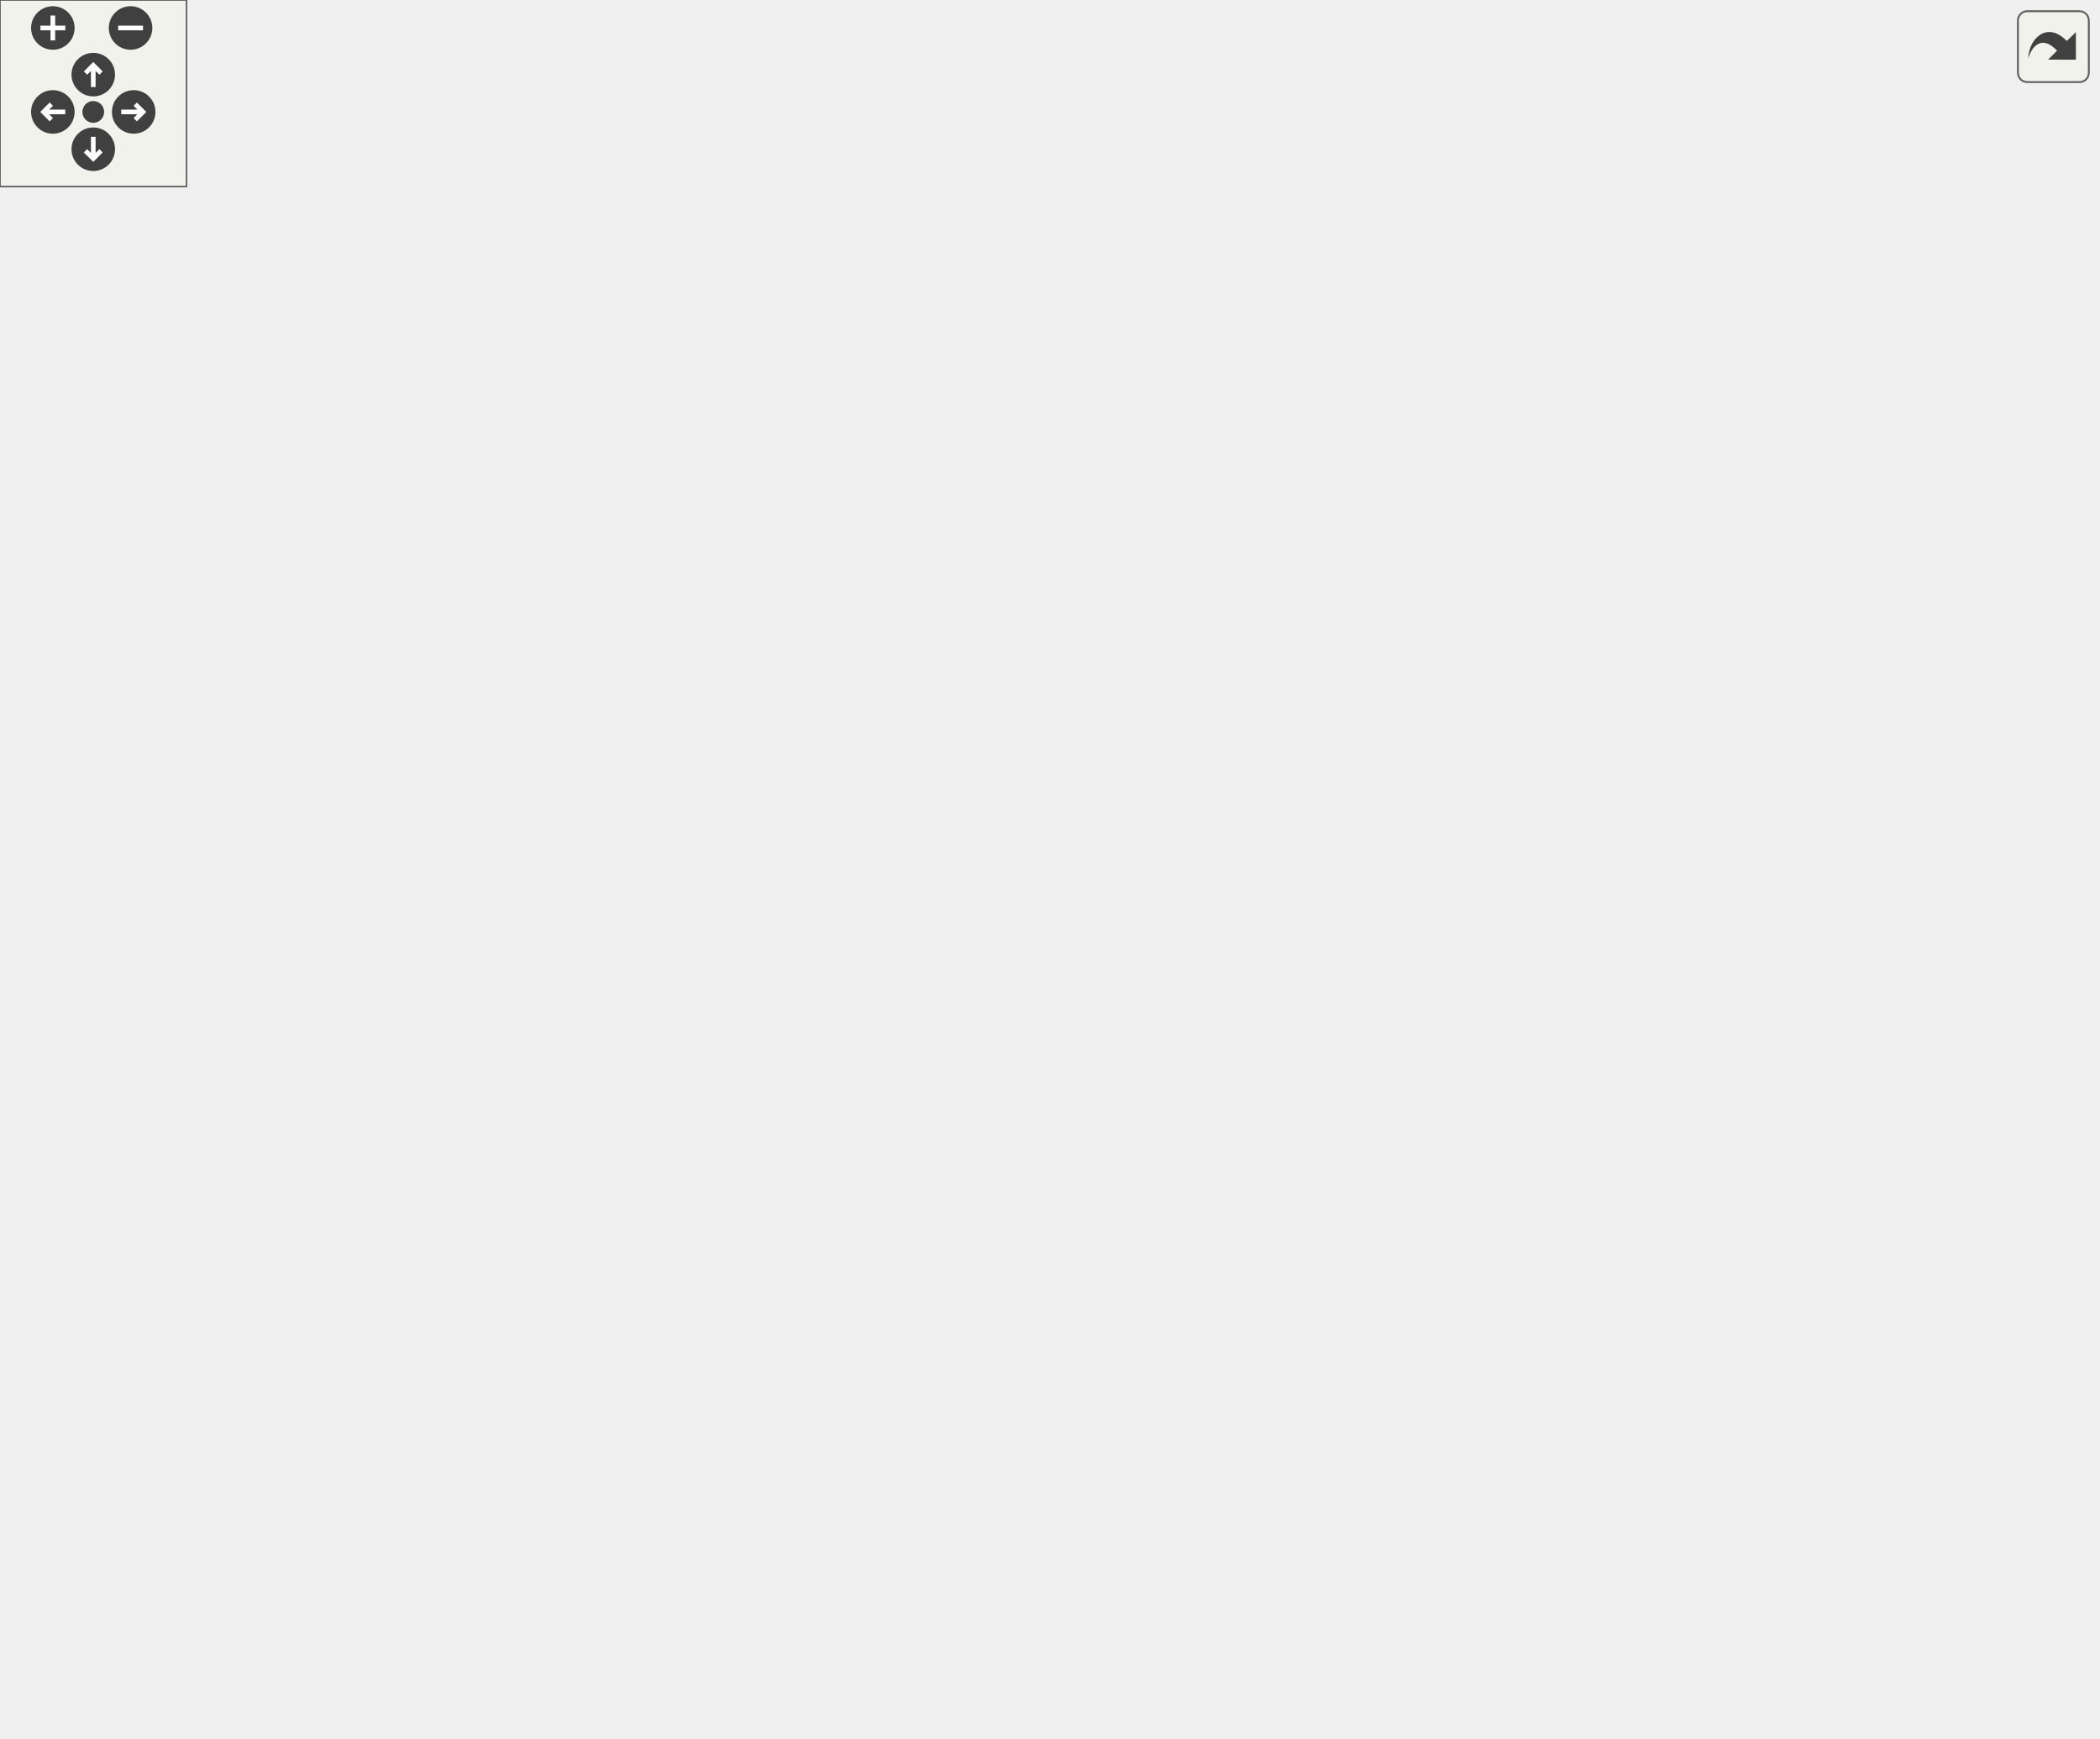
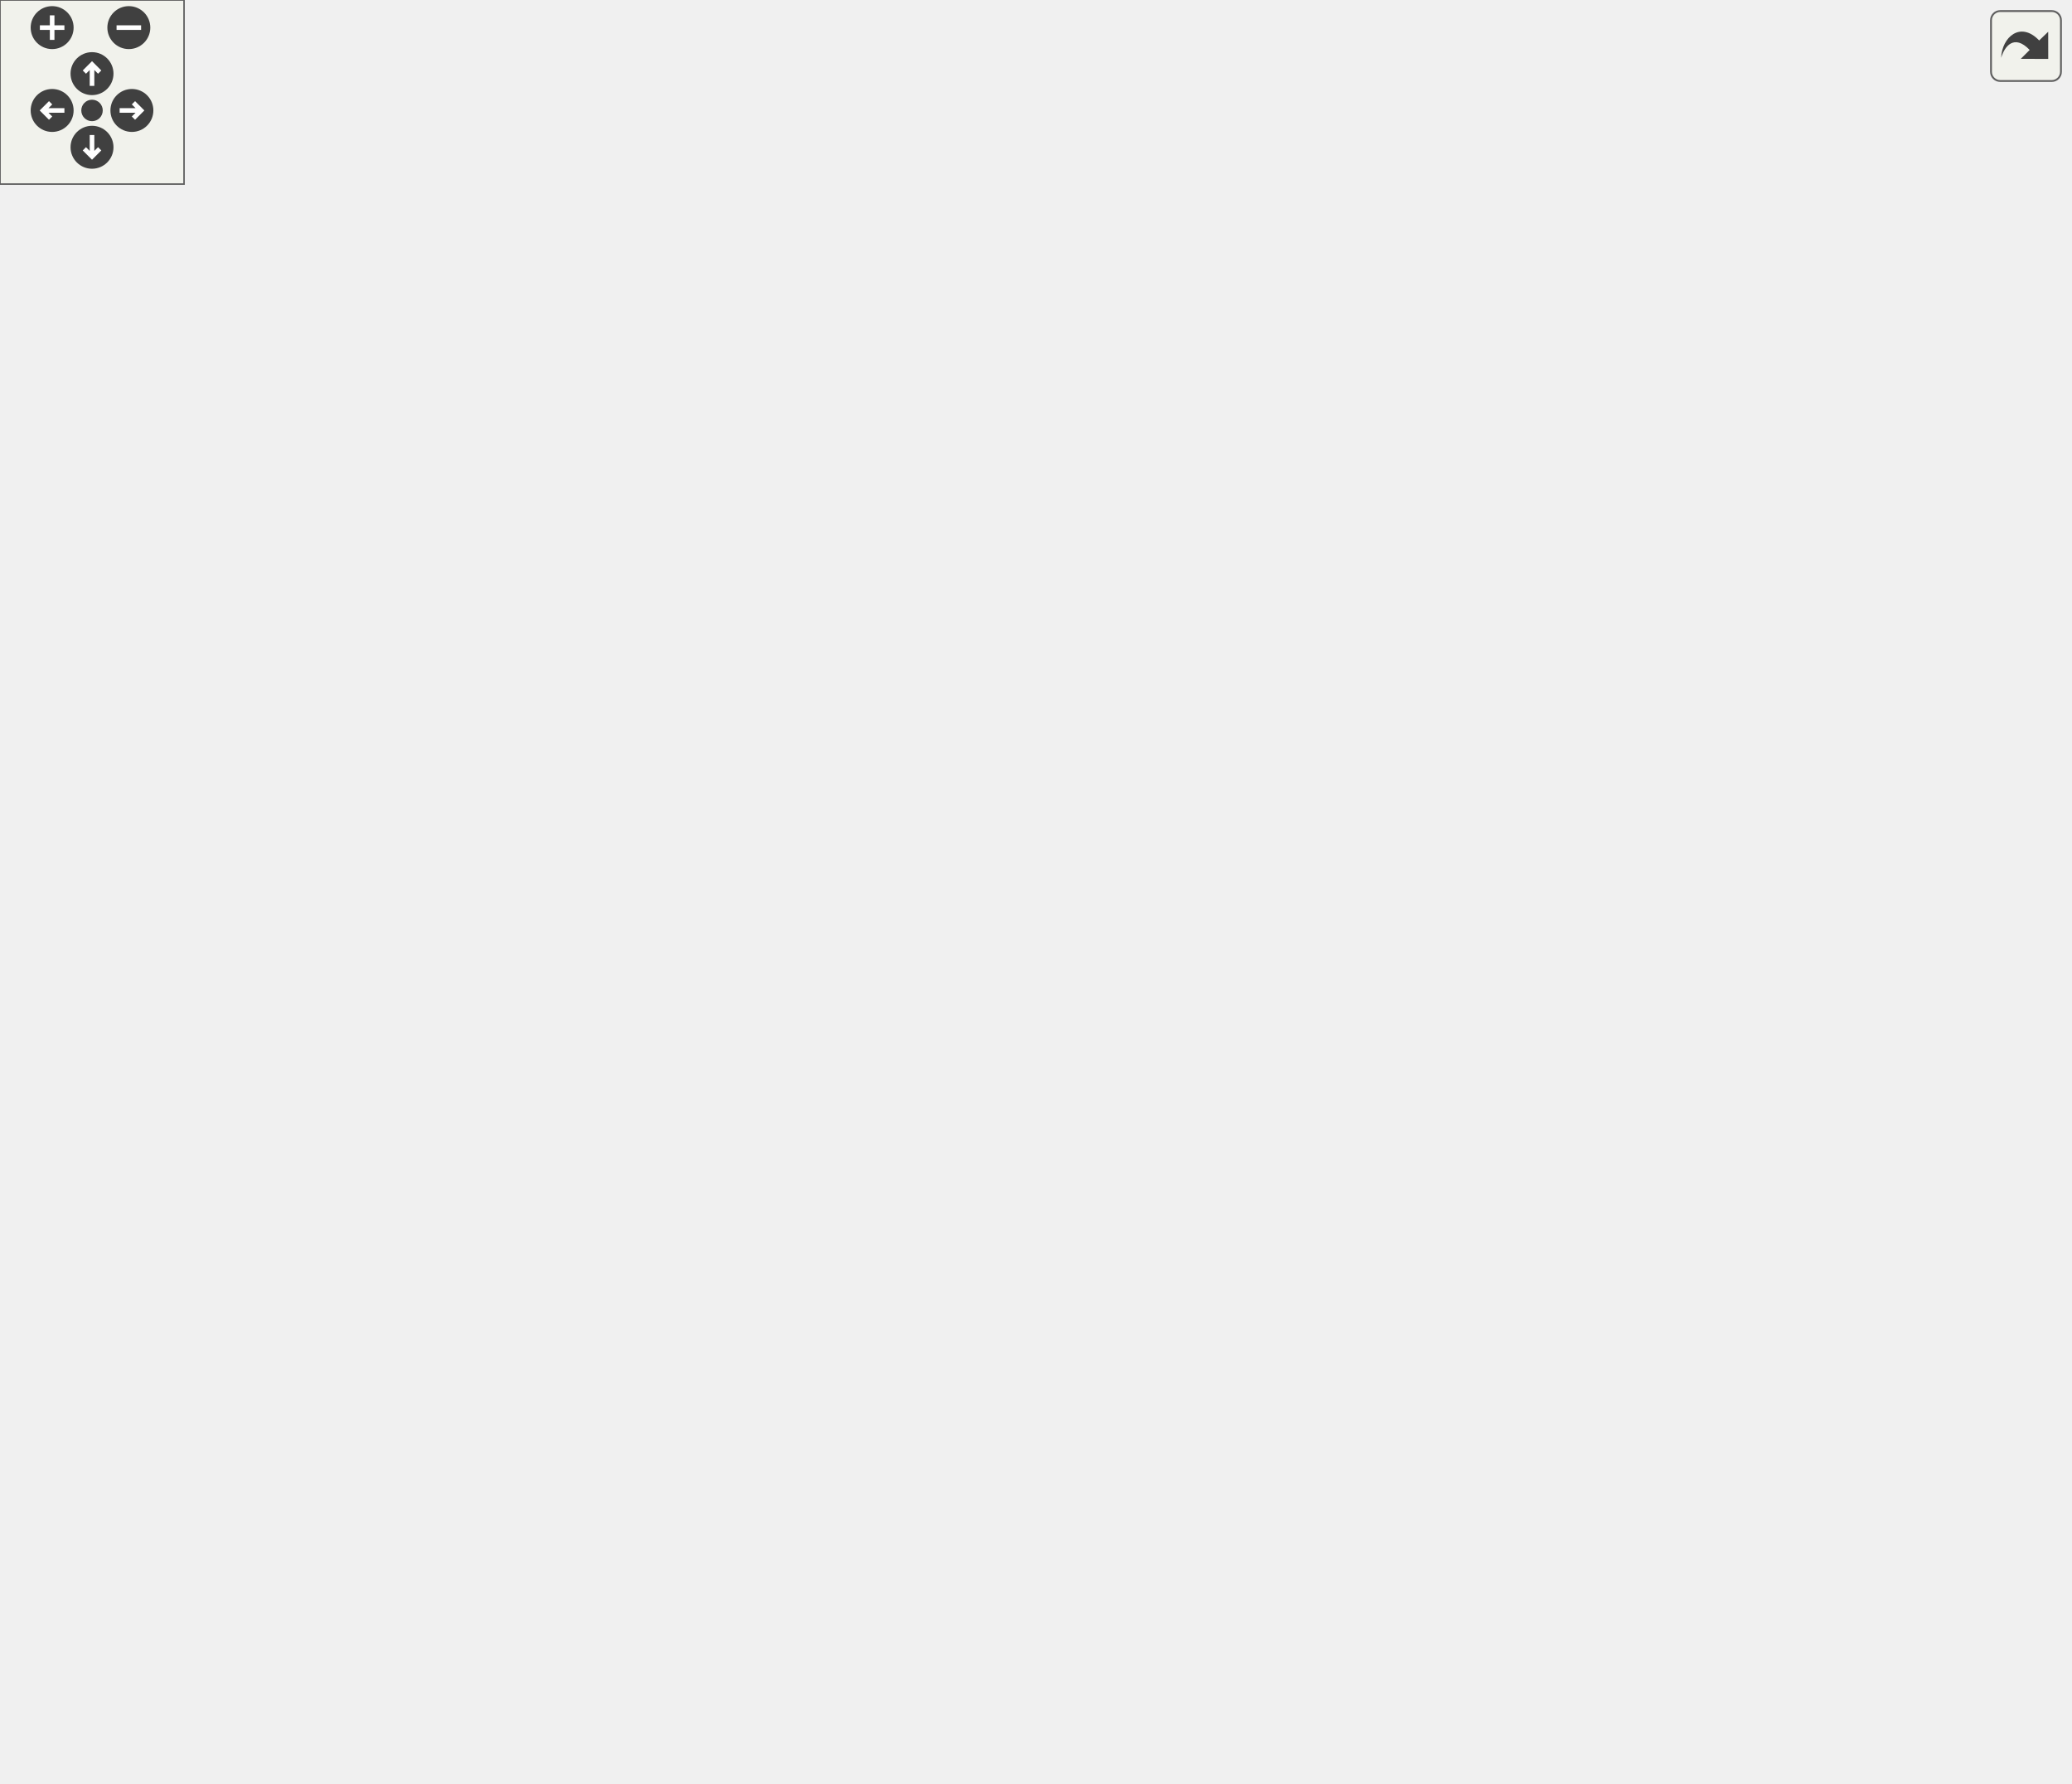
<svg xmlns="http://www.w3.org/2000/svg" xmlns:xlink="http://www.w3.org/1999/xlink" id="main" version="1.1" xml:space="preserve">
  <style type="text/css">
.edge:hover path { stroke: red; }
.edge:hover polygon { stroke: red; fill: red; }
</style>
  <defs>
    <circle id="rim" cx="0" cy="0" r="7" />
    <circle id="rim2" cx="0" cy="0" r="3.5" />
    <g id="zoomPlus">
      <use xlink:href="#rim" fill="#404040">
        <set attributeName="fill" to="#808080" begin="zoomplus.mouseover" end="zoomplus.mouseout" />
      </use>
      <path d="M-4,0h8M0,-4v8" fill="none" stroke="white" stroke-width="1.5" pointer-events="none" />
    </g>
    <g id="zoomMin">
      <use xlink:href="#rim" fill="#404040">
        <set attributeName="fill" to="#808080" begin="zoomminus.mouseover" end="zoomminus.mouseout" />
      </use>
      <path d="M-4,0h8" fill="none" stroke="white" stroke-width="1.5" pointer-events="none" />
    </g>
    <g id="dirArrow">
      <path fill="none" stroke="white" stroke-width="1.5" d="M0,-3.0v7 M-2.5,-0.5L0,-3.0L2.5,-0.5" />
    </g>
    <g id="resetDef">
      <use xlink:href="#rim2" fill="#404040">
        <set attributeName="fill" to="#808080" begin="reset.mouseover" end="reset.mouseout" />
      </use>
    </g>
  </defs>
  <svg id="graph" class="graph">
    <g id="viewport">
      <g id="node1" class="node">
        <g id="a_node1">
          <a xlink:title="A single audio session running on an audio device.">
-             <polygon fill="#bfbfbf" stroke="black" points="219,-0.5 219,-266.5 398,-266.5 398,-0.5 219,-0.5" />
-             <text text-anchor="start" x="227" y="-254.5" font-family="Helvetica,sans-Serif" font-size="10.00">VolumeControl.CoreAudio.</text>
-             <text text-anchor="middle" x="308.5" y="-243.5" font-family="Helvetica,sans-Serif" font-size="10.00">AudioSession</text>
-             <polyline fill="none" stroke="black" points="219,-236.5 398,-236.5 " />
-             <text text-anchor="start" x="227" y="-224.5" font-family="Helvetica,sans-Serif" font-size="10.00">+ ProcessIdentifierSeparatorChar</text>
+             <polygon fill="#bfbfbf" stroke="black" points="219,-0.5 219,-288.5 398,-288.5 398,-0.5 219,-0.5" />
+             <text text-anchor="start" x="227" y="-276.5" font-family="Helvetica,sans-Serif" font-size="10.00">VolumeControl.CoreAudio.</text>
+             <text text-anchor="middle" x="308.5" y="-265.5" font-family="Helvetica,sans-Serif" font-size="10.00">AudioSession</text>
+             <polyline fill="none" stroke="black" points="219,-258.5 398,-258.5 " />
+             <text text-anchor="start" x="227" y="-246.5" font-family="Helvetica,sans-Serif" font-size="10.00">+ ProcessIdentifierSeparatorChar</text>
+             <text text-anchor="start" x="227" y="-235.5" font-family="Helvetica,sans-Serif" font-size="10.00">+ ProcessIdentifierInputChar</text>
+             <text text-anchor="start" x="227" y="-224.5" font-family="Helvetica,sans-Serif" font-size="10.00">+ ProcessIdentifierOutputChar</text>
            <text text-anchor="start" x="227" y="-213.5" font-family="Helvetica,sans-Serif" font-size="10.00">+ processId</text>
            <text text-anchor="start" x="227" y="-202.5" font-family="Helvetica,sans-Serif" font-size="10.00">+ AudioDevice</text>
            <text text-anchor="start" x="227" y="-191.5" font-family="Helvetica,sans-Serif" font-size="10.00">+ AudioSessionControl</text>
            <text text-anchor="start" x="227" y="-180.5" font-family="Helvetica,sans-Serif" font-size="10.00">+ SimpleAudioVolume</text>
            <text text-anchor="start" x="227" y="-169.5" font-family="Helvetica,sans-Serif" font-size="10.00">+ AudioMeterInformation</text>
-             <text text-anchor="start" x="227" y="-158.5" font-family="Helvetica,sans-Serif" font-size="10.00">+ PID</text>
-             <text text-anchor="start" x="227" y="-147.5" font-family="Helvetica,sans-Serif" font-size="10.00">+ ProcessName</text>
-             <text text-anchor="start" x="227" y="-136.5" font-family="Helvetica,sans-Serif" font-size="10.00">+ Name</text>
-             <text text-anchor="start" x="227" y="-125.5" font-family="Helvetica,sans-Serif" font-size="10.00">+ HasCustomName</text>
-             <text text-anchor="start" x="227" y="-114.5" font-family="Helvetica,sans-Serif" font-size="10.00">+ ProcessIdentifier</text>
-             <text text-anchor="start" x="227" y="-103.5" font-family="Helvetica,sans-Serif" font-size="10.00">+ SessionIdentifier</text>
-             <text text-anchor="start" x="227" y="-92.5" font-family="Helvetica,sans-Serif" font-size="10.00">and 6 more...</text>
+             <text text-anchor="start" x="227" y="-158.5" font-family="Helvetica,sans-Serif" font-size="10.00">+ DataFlow</text>
+             <text text-anchor="start" x="227" y="-147.5" font-family="Helvetica,sans-Serif" font-size="10.00">+ PID</text>
+             <text text-anchor="start" x="227" y="-136.5" font-family="Helvetica,sans-Serif" font-size="10.00">+ ProcessName</text>
+             <text text-anchor="start" x="227" y="-125.5" font-family="Helvetica,sans-Serif" font-size="10.00">+ Name</text>
+             <text text-anchor="start" x="227" y="-114.5" font-family="Helvetica,sans-Serif" font-size="10.00">+ HasCustomName</text>
+             <text text-anchor="start" x="227" y="-103.5" font-family="Helvetica,sans-Serif" font-size="10.00">+ ProcessIdentifier</text>
+             <text text-anchor="start" x="227" y="-92.5" font-family="Helvetica,sans-Serif" font-size="10.00">and 7 more...</text>
            <polyline fill="none" stroke="black" points="219,-85.5 398,-85.5 " />
            <text text-anchor="start" x="227" y="-73.5" font-family="Helvetica,sans-Serif" font-size="10.00">+ ToString()</text>
            <text text-anchor="start" x="227" y="-62.5" font-family="Helvetica,sans-Serif" font-size="10.00">+ GetProcess()</text>
            <text text-anchor="start" x="227" y="-51.5" font-family="Helvetica,sans-Serif" font-size="10.00">+ GetTargetInfo()</text>
            <text text-anchor="start" x="227" y="-40.5" font-family="Helvetica,sans-Serif" font-size="10.00">+ HasMatchingName()</text>
            <text text-anchor="start" x="227" y="-29.5" font-family="Helvetica,sans-Serif" font-size="10.00">+ Dispose()</text>
            <text text-anchor="start" x="227" y="-18.5" font-family="Helvetica,sans-Serif" font-size="10.00">+ TryParseProcessIdentifier()</text>
            <text text-anchor="start" x="227" y="-7.5" font-family="Helvetica,sans-Serif" font-size="10.00">~ AudioSession()</text>
          </a>
        </g>
      </g>
      <g id="node2" class="node">
        <g id="a_node2">
          <a xlink:href="interface_volume_control_1_1_core_audio_1_1_interfaces_1_1_i_audio_control.html" target="_top" xlink:title="Represents an audio instance with a controllable volume level and mute state.">
-             <polygon fill="none" stroke="black" points="0,-419.5 0,-498.5 97,-498.5 97,-419.5 0,-419.5" />
-             <text text-anchor="middle" x="48.5" y="-486.5" font-family="Helvetica,sans-Serif" font-size="10.00">IAudioControl</text>
-             <polyline fill="none" stroke="black" points="0,-479.5 97,-479.5 " />
-             <text text-anchor="start" x="8" y="-467.5" font-family="Helvetica,sans-Serif" font-size="10.00">+ NativeVolume</text>
-             <text text-anchor="start" x="8" y="-456.5" font-family="Helvetica,sans-Serif" font-size="10.00">+ Volume</text>
-             <text text-anchor="start" x="8" y="-445.5" font-family="Helvetica,sans-Serif" font-size="10.00">+ Mute</text>
-             <polyline fill="none" stroke="black" points="0,-438.5 97,-438.5 " />
-             <text text-anchor="middle" x="48.5" y="-426.5" font-family="Helvetica,sans-Serif" font-size="10.00"> </text>
+             <polygon fill="none" stroke="black" points="0,-441.5 0,-520.5 97,-520.5 97,-441.5 0,-441.5" />
+             <text text-anchor="middle" x="48.5" y="-508.5" font-family="Helvetica,sans-Serif" font-size="10.00">IAudioControl</text>
+             <polyline fill="none" stroke="black" points="0,-501.5 97,-501.5 " />
+             <text text-anchor="start" x="8" y="-489.5" font-family="Helvetica,sans-Serif" font-size="10.00">+ NativeVolume</text>
+             <text text-anchor="start" x="8" y="-478.5" font-family="Helvetica,sans-Serif" font-size="10.00">+ Volume</text>
+             <text text-anchor="start" x="8" y="-467.5" font-family="Helvetica,sans-Serif" font-size="10.00">+ Mute</text>
+             <polyline fill="none" stroke="black" points="0,-460.5 97,-460.5 " />
+             <text text-anchor="middle" x="48.5" y="-448.5" font-family="Helvetica,sans-Serif" font-size="10.00"> </text>
          </a>
        </g>
      </g>
      <g id="edge1" class="edge">
-         <path fill="none" stroke="midnightblue" d="M24.8,-409.59C12.68,-377.47 3.97,-335.42 22.5,-303 64.32,-229.82 151.7,-185.26 218.93,-160.51" />
-         <polygon fill="none" stroke="midnightblue" points="21.69,-411.23 28.65,-419.22 28.19,-408.63 21.69,-411.23" />
+         <path fill="none" stroke="midnightblue" d="M25.1,-431.76C13.11,-399.71 4.43,-357.68 22.5,-325 63.99,-249.97 151.42,-202.09 218.75,-174.82" />
+         <polygon fill="none" stroke="midnightblue" points="21.97,-433.35 28.9,-441.36 28.48,-430.77 21.97,-433.35" />
      </g>
      <g id="node4" class="node">
        <g id="a_node4">
          <a xlink:href="interface_volume_control_1_1_core_audio_1_1_interfaces_1_1_i_hideable_audio_control.html" target="_top" xlink:title="Represents an audio instance that can be prevented from becoming selected.">
-             <polygon fill="none" stroke="black" points="31.5,-314.5 31.5,-371.5 157.5,-371.5 157.5,-314.5 31.5,-314.5" />
-             <text text-anchor="middle" x="94.5" y="-359.5" font-family="Helvetica,sans-Serif" font-size="10.00">IHideableAudioControl</text>
-             <polyline fill="none" stroke="black" points="31.5,-352.5 157.5,-352.5 " />
-             <text text-anchor="start" x="39.5" y="-340.5" font-family="Helvetica,sans-Serif" font-size="10.00">+ IsHidden</text>
-             <polyline fill="none" stroke="black" points="31.5,-333.5 157.5,-333.5 " />
-             <text text-anchor="middle" x="94.5" y="-321.5" font-family="Helvetica,sans-Serif" font-size="10.00"> </text>
+             <polygon fill="none" stroke="black" points="31.5,-336.5 31.5,-393.5 157.5,-393.5 157.5,-336.5 31.5,-336.5" />
+             <text text-anchor="middle" x="94.5" y="-381.5" font-family="Helvetica,sans-Serif" font-size="10.00">IHideableAudioControl</text>
+             <polyline fill="none" stroke="black" points="31.5,-374.5 157.5,-374.5 " />
+             <text text-anchor="start" x="39.5" y="-362.5" font-family="Helvetica,sans-Serif" font-size="10.00">+ IsHidden</text>
+             <polyline fill="none" stroke="black" points="31.5,-355.5 157.5,-355.5 " />
+             <text text-anchor="middle" x="94.5" y="-343.5" font-family="Helvetica,sans-Serif" font-size="10.00"> </text>
          </a>
        </g>
      </g>
      <g id="edge4" class="edge">
-         <path fill="none" stroke="midnightblue" d="M67.85,-410.05C73.12,-396.99 78.65,-383.28 83.3,-371.75" />
-         <polygon fill="none" stroke="midnightblue" points="64.57,-408.82 64.07,-419.4 71.06,-411.44 64.57,-408.82" />
+         <path fill="none" stroke="midnightblue" d="M67.85,-432.05C73.12,-418.99 78.65,-405.28 83.3,-393.75" />
+         <polygon fill="none" stroke="midnightblue" points="64.57,-430.82 64.07,-441.4 71.06,-433.44 64.57,-430.82" />
      </g>
      <g id="node3" class="node">
        <g id="a_node3">
          <a xlink:href="interface_volume_control_1_1_core_audio_1_1_interfaces_1_1_i_read_only_audio_control.html" target="_top" xlink:title="Represents an audio instance with a read-only volume level and mute state.">
-             <polygon fill="none" stroke="black" points="175.5,-303.5 175.5,-382.5 305.5,-382.5 305.5,-303.5 175.5,-303.5" />
-             <text text-anchor="middle" x="240.5" y="-370.5" font-family="Helvetica,sans-Serif" font-size="10.00">IReadOnlyAudioControl</text>
-             <polyline fill="none" stroke="black" points="175.5,-363.5 305.5,-363.5 " />
-             <text text-anchor="start" x="183.5" y="-351.5" font-family="Helvetica,sans-Serif" font-size="10.00">+ NativeVolume</text>
-             <text text-anchor="start" x="183.5" y="-340.5" font-family="Helvetica,sans-Serif" font-size="10.00">+ Volume</text>
-             <text text-anchor="start" x="183.5" y="-329.5" font-family="Helvetica,sans-Serif" font-size="10.00">+ Mute</text>
-             <polyline fill="none" stroke="black" points="175.5,-322.5 305.5,-322.5 " />
-             <text text-anchor="middle" x="240.5" y="-310.5" font-family="Helvetica,sans-Serif" font-size="10.00"> </text>
+             <polygon fill="none" stroke="black" points="175.5,-325.5 175.5,-404.5 305.5,-404.5 305.5,-325.5 175.5,-325.5" />
+             <text text-anchor="middle" x="240.5" y="-392.5" font-family="Helvetica,sans-Serif" font-size="10.00">IReadOnlyAudioControl</text>
+             <polyline fill="none" stroke="black" points="175.5,-385.5 305.5,-385.5 " />
+             <text text-anchor="start" x="183.5" y="-373.5" font-family="Helvetica,sans-Serif" font-size="10.00">+ NativeVolume</text>
+             <text text-anchor="start" x="183.5" y="-362.5" font-family="Helvetica,sans-Serif" font-size="10.00">+ Volume</text>
+             <text text-anchor="start" x="183.5" y="-351.5" font-family="Helvetica,sans-Serif" font-size="10.00">+ Mute</text>
+             <polyline fill="none" stroke="black" points="175.5,-344.5 305.5,-344.5 " />
+             <text text-anchor="middle" x="240.5" y="-332.5" font-family="Helvetica,sans-Serif" font-size="10.00"> </text>
          </a>
        </g>
      </g>
      <g id="edge2" class="edge">
-         <path fill="none" stroke="midnightblue" d="M256.26,-293.9C259.03,-285.47 262.02,-276.34 265.12,-266.86" />
-         <polygon fill="none" stroke="midnightblue" points="252.92,-292.86 253.13,-303.46 259.57,-295.04 252.92,-292.86" />
+         <path fill="none" stroke="midnightblue" d="M255.48,-315.87C258.11,-307.42 260.96,-298.25 263.94,-288.69" />
+         <polygon fill="none" stroke="midnightblue" points="252.13,-314.85 252.5,-325.44 258.81,-316.93 252.13,-314.85" />
      </g>
      <g id="edge3" class="edge">
-         <path fill="none" stroke="midnightblue" d="M130.14,-307.45C154.37,-283.95 187.57,-251.76 218.76,-221.51" />
-         <polygon fill="none" stroke="midnightblue" points="127.66,-304.97 122.92,-314.45 132.53,-310 127.66,-304.97" />
+         <path fill="none" stroke="midnightblue" d="M128.83,-328.95C153.13,-304.13 186.93,-269.63 218.65,-237.24" />
+         <polygon fill="none" stroke="midnightblue" points="126.1,-326.73 121.6,-336.33 131.1,-331.63 126.1,-326.73" />
      </g>
      <g id="node5" class="node">
        <g id="a_node5">
          <a xlink:href="interface_volume_control_1_1_core_audio_1_1_interfaces_1_1_i_audio_peak_meter.html" target="_top" xlink:title="Represents some kind of object that has an audio peak meter.">
-             <polygon fill="none" stroke="black" points="324,-314.5 324,-371.5 431,-371.5 431,-314.5 324,-314.5" />
-             <text text-anchor="middle" x="377.5" y="-359.5" font-family="Helvetica,sans-Serif" font-size="10.00">IAudioPeakMeter</text>
-             <polyline fill="none" stroke="black" points="324,-352.5 431,-352.5 " />
-             <text text-anchor="start" x="332" y="-340.5" font-family="Helvetica,sans-Serif" font-size="10.00">+ PeakMeterValue</text>
-             <polyline fill="none" stroke="black" points="324,-333.5 431,-333.5 " />
-             <text text-anchor="middle" x="377.5" y="-321.5" font-family="Helvetica,sans-Serif" font-size="10.00"> </text>
+             <polygon fill="none" stroke="black" points="324,-336.5 324,-393.5 431,-393.5 431,-336.5 324,-336.5" />
+             <text text-anchor="middle" x="377.5" y="-381.5" font-family="Helvetica,sans-Serif" font-size="10.00">IAudioPeakMeter</text>
+             <polyline fill="none" stroke="black" points="324,-374.5 431,-374.5 " />
+             <text text-anchor="start" x="332" y="-362.5" font-family="Helvetica,sans-Serif" font-size="10.00">+ PeakMeterValue</text>
+             <polyline fill="none" stroke="black" points="324,-355.5 431,-355.5 " />
+             <text text-anchor="middle" x="377.5" y="-343.5" font-family="Helvetica,sans-Serif" font-size="10.00"> </text>
          </a>
        </g>
      </g>
      <g id="edge5" class="edge">
-         <path fill="none" stroke="midnightblue" d="M365.08,-304.66C361.34,-293.41 357.01,-280.37 352.43,-266.61" />
-         <polygon fill="none" stroke="midnightblue" points="361.86,-306.06 368.34,-314.45 368.5,-303.85 361.86,-306.06" />
+         <path fill="none" stroke="midnightblue" d="M365.7,-326.64C362.19,-315.52 358.11,-302.61 353.79,-288.9" />
+         <polygon fill="none" stroke="midnightblue" points="362.41,-327.84 368.76,-336.33 369.09,-325.74 362.41,-327.84" />
      </g>
      <g id="node6" class="node">
        <g id="a_node6">
          <a xlink:title=" ">
-             <polygon fill="none" stroke="#bfbfbf" points="449,-314.5 449,-371.5 582,-371.5 582,-314.5 449,-314.5" />
-             <text text-anchor="middle" x="515.5" y="-359.5" font-family="Helvetica,sans-Serif" font-size="10.00">INotifyPropertyChanged</text>
-             <polyline fill="none" stroke="#bfbfbf" points="449,-352.5 582,-352.5 " />
-             <text text-anchor="middle" x="515.5" y="-340.5" font-family="Helvetica,sans-Serif" font-size="10.00"> </text>
-             <polyline fill="none" stroke="#bfbfbf" points="449,-333.5 582,-333.5 " />
-             <text text-anchor="middle" x="515.5" y="-321.5" font-family="Helvetica,sans-Serif" font-size="10.00"> </text>
+             <polygon fill="none" stroke="#bfbfbf" points="449,-336.5 449,-393.5 582,-393.5 582,-336.5 449,-336.5" />
+             <text text-anchor="middle" x="515.5" y="-381.5" font-family="Helvetica,sans-Serif" font-size="10.00">INotifyPropertyChanged</text>
+             <polyline fill="none" stroke="#bfbfbf" points="449,-374.5 582,-374.5 " />
+             <text text-anchor="middle" x="515.5" y="-362.5" font-family="Helvetica,sans-Serif" font-size="10.00"> </text>
+             <polyline fill="none" stroke="#bfbfbf" points="449,-355.5 582,-355.5 " />
+             <text text-anchor="middle" x="515.5" y="-343.5" font-family="Helvetica,sans-Serif" font-size="10.00"> </text>
          </a>
        </g>
      </g>
      <g id="edge6" class="edge">
-         <path fill="none" stroke="midnightblue" d="M480.94,-307.35C458.23,-284.59 427.4,-253.68 398.08,-224.3" />
-         <polygon fill="none" stroke="midnightblue" points="478.47,-309.84 488.01,-314.45 483.43,-304.89 478.47,-309.84" />
+         <path fill="none" stroke="midnightblue" d="M482.2,-328.85C459.41,-304.79 428.03,-271.67 398.21,-240.2" />
+         <polygon fill="none" stroke="midnightblue" points="479.86,-331.47 489.28,-336.33 484.95,-326.66 479.86,-331.47" />
      </g>
      <g id="node7" class="node">
        <g id="a_node7">
          <a xlink:title=" ">
-             <polygon fill="none" stroke="#bfbfbf" points="600.5,-314.5 600.5,-371.5 674.5,-371.5 674.5,-314.5 600.5,-314.5" />
-             <text text-anchor="middle" x="637.5" y="-359.5" font-family="Helvetica,sans-Serif" font-size="10.00">IDisposable</text>
-             <polyline fill="none" stroke="#bfbfbf" points="600.5,-352.5 674.5,-352.5 " />
-             <text text-anchor="middle" x="637.5" y="-340.5" font-family="Helvetica,sans-Serif" font-size="10.00"> </text>
-             <polyline fill="none" stroke="#bfbfbf" points="600.5,-333.5 674.5,-333.5 " />
-             <text text-anchor="middle" x="637.5" y="-321.5" font-family="Helvetica,sans-Serif" font-size="10.00"> </text>
+             <polygon fill="none" stroke="#bfbfbf" points="600.5,-336.5 600.5,-393.5 674.5,-393.5 674.5,-336.5 600.5,-336.5" />
+             <text text-anchor="middle" x="637.5" y="-381.5" font-family="Helvetica,sans-Serif" font-size="10.00">IDisposable</text>
+             <polyline fill="none" stroke="#bfbfbf" points="600.5,-374.5 674.5,-374.5 " />
+             <text text-anchor="middle" x="637.5" y="-362.5" font-family="Helvetica,sans-Serif" font-size="10.00"> </text>
+             <polyline fill="none" stroke="#bfbfbf" points="600.5,-355.5 674.5,-355.5 " />
+             <text text-anchor="middle" x="637.5" y="-343.5" font-family="Helvetica,sans-Serif" font-size="10.00"> </text>
          </a>
        </g>
      </g>
      <g id="edge7" class="edge">
-         <path fill="none" stroke="midnightblue" d="M598.5,-308.19C596.16,-306.4 593.82,-304.65 591.5,-303 529.38,-258.64 455.09,-214.72 398.21,-182.85" />
-         <polygon fill="none" stroke="midnightblue" points="596.37,-310.97 606.38,-314.43 600.71,-305.48 596.37,-310.97" />
+         <path fill="none" stroke="midnightblue" d="M597.86,-329.82C595.73,-328.16 593.6,-326.55 591.5,-325 529.05,-279.06 454.94,-232.31 398.23,-198.05" />
+         <polygon fill="none" stroke="midnightblue" points="596.04,-332.84 606.04,-336.35 600.41,-327.37 596.04,-332.84" />
      </g>
    </g>
  </svg>
  <g id="navigator" transform="translate(0 0)" fill="#404254">
    <rect fill="#f2f5e9" fill-opacity="0.5" stroke="#606060" stroke-width=".5" x="0" y="0" width="60" height="60" />
    <use id="zoomplus" xlink:href="#zoomPlus" x="17" y="9" />
    <use id="zoomminus" xlink:href="#zoomMin" x="42" y="9" />
    <use id="reset" xlink:href="#resetDef" x="30" y="36" />
    <g id="arrowUp" xlink:href="#dirArrow" transform="translate(30 24)">
      <use xlink:href="#rim" fill="#404040">
        <set attributeName="fill" to="#808080" begin="arrowUp.mouseover" end="arrowUp.mouseout" />
      </use>
      <path fill="none" stroke="white" stroke-width="1.5" d="M0,-3.0v7 M-2.5,-0.5L0,-3.0L2.5,-0.5" />
    </g>
    <g id="arrowRight" xlink:href="#dirArrow" transform="rotate(90) translate(36 -43)">
      <use xlink:href="#rim" fill="#404040">
        <set attributeName="fill" to="#808080" begin="arrowRight.mouseover" end="arrowRight.mouseout" />
      </use>
      <path fill="none" stroke="white" stroke-width="1.5" d="M0,-3.0v7 M-2.5,-0.5L0,-3.0L2.5,-0.5" />
    </g>
    <g id="arrowDown" xlink:href="#dirArrow" transform="rotate(180) translate(-30 -48)">
      <use xlink:href="#rim" fill="#404040">
        <set attributeName="fill" to="#808080" begin="arrowDown.mouseover" end="arrowDown.mouseout" />
      </use>
      <path fill="none" stroke="white" stroke-width="1.5" d="M0,-3.0v7 M-2.5,-0.5L0,-3.0L2.5,-0.5" />
    </g>
    <g id="arrowLeft" xlink:href="#dirArrow" transform="rotate(270) translate(-36 17)">
      <use xlink:href="#rim" fill="#404040">
        <set attributeName="fill" to="#808080" begin="arrowLeft.mouseover" end="arrowLeft.mouseout" />
      </use>
      <path fill="none" stroke="white" stroke-width="1.5" d="M0,-3.0v7 M-2.5,-0.5L0,-3.0L2.5,-0.5" />
    </g>
  </g>
  <svg viewBox="0 0 15 15" width="100%" height="30px" preserveAspectRatio="xMaxYMin meet">
    <g id="arrow_out" transform="scale(0.3 0.3)">
      <a xlink:href="class_volume_control_1_1_core_audio_1_1_audio_session__coll__graph_org.svg" target="_base">
        <rect id="button" ry="5" rx="5" y="6" x="6" height="38" width="38" fill="#f2f5e9" fill-opacity="0.5" stroke="#606060" stroke-width="1.0" />
        <path id="arrow" d="M 11.5,31.437 C 11.94,20.098 22.043,11.323 32.159,21.979 L 37.069,17.246 C 37.069,17.246 37.088,32 37.088,32 L 22.16,31.978 C 22.16,31.978 26.998,27.14 26.998,27.14 C 18.529,18.264 13.292,25.23 11.5,31.437 z" style="fill:#404040;" />
      </a>
    </g>
  </svg>
</svg>
